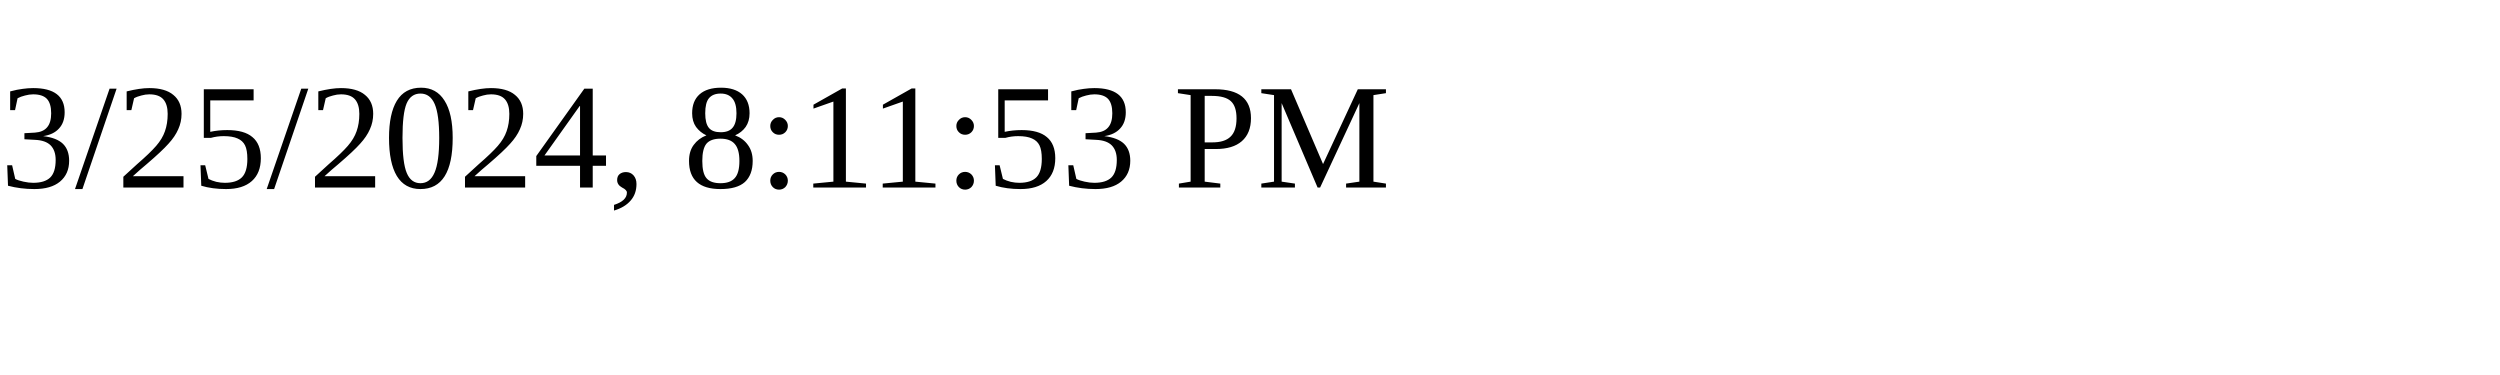
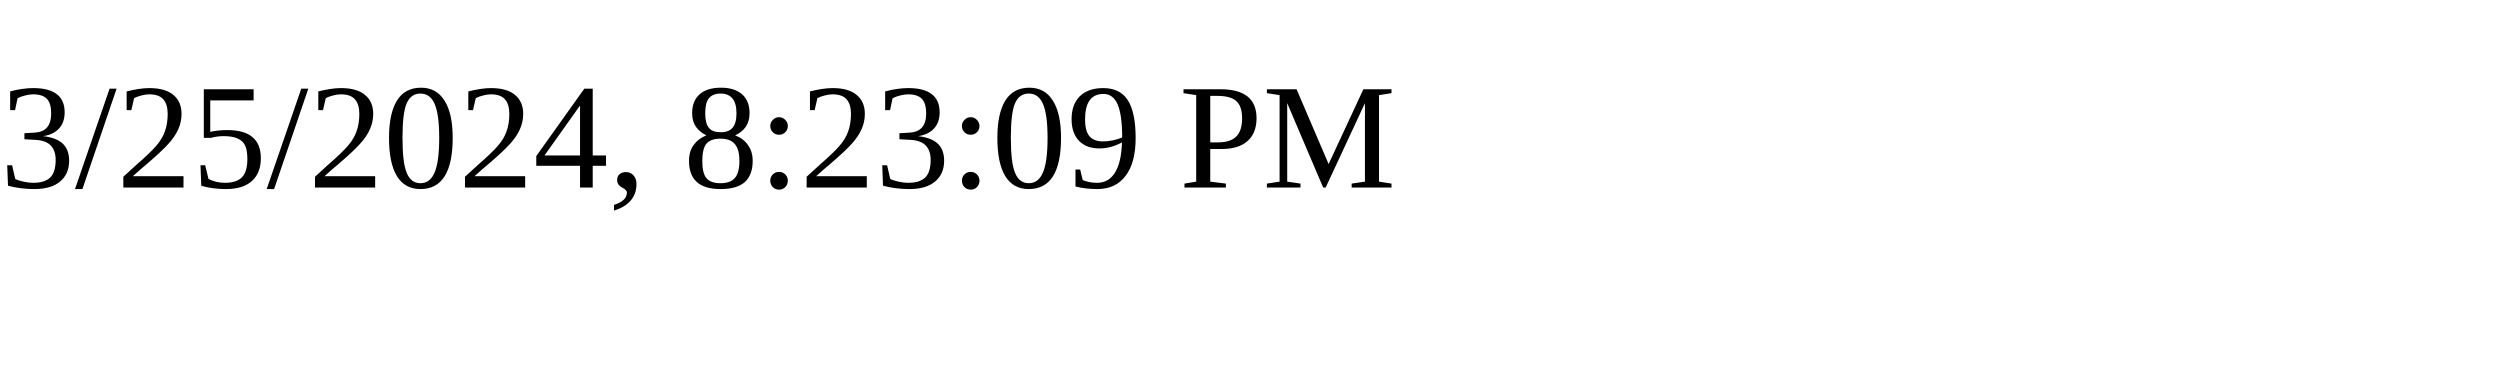
<svg xmlns="http://www.w3.org/2000/svg" height="30" width="200">
-   <text x="0" y="15">3/25/2024, 8:11:53 PM</text>
+   <text x="0" y="15">3/25/2024, 8:23:09 PM</text>
</svg>
